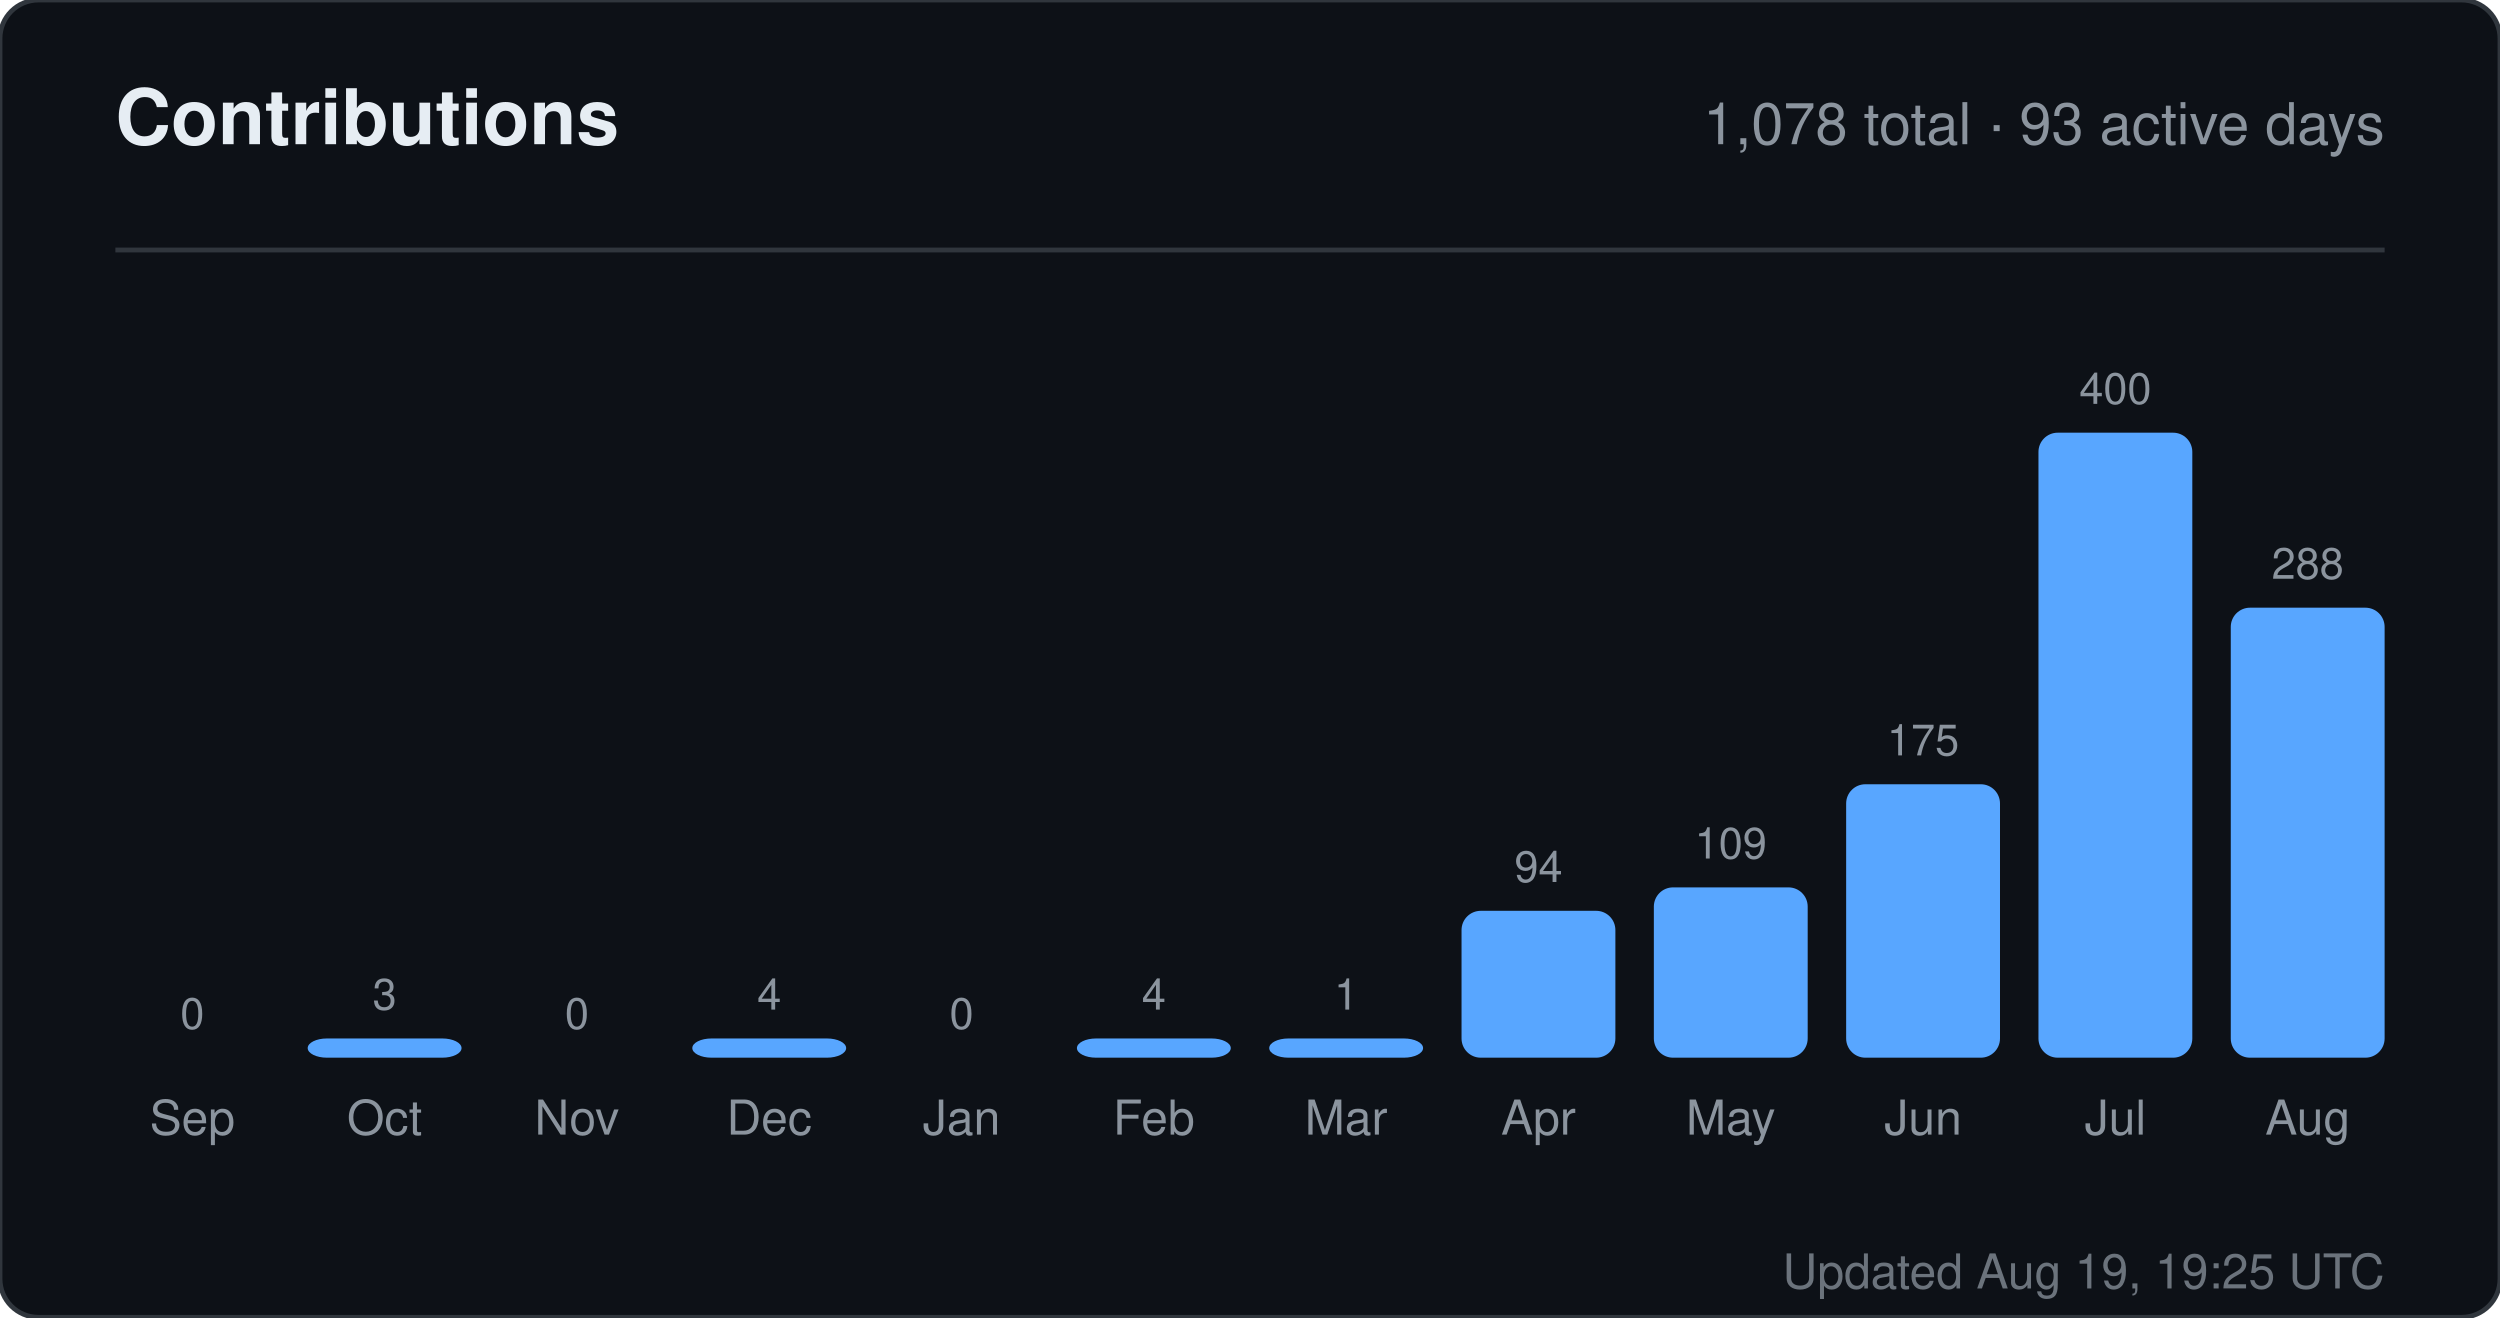
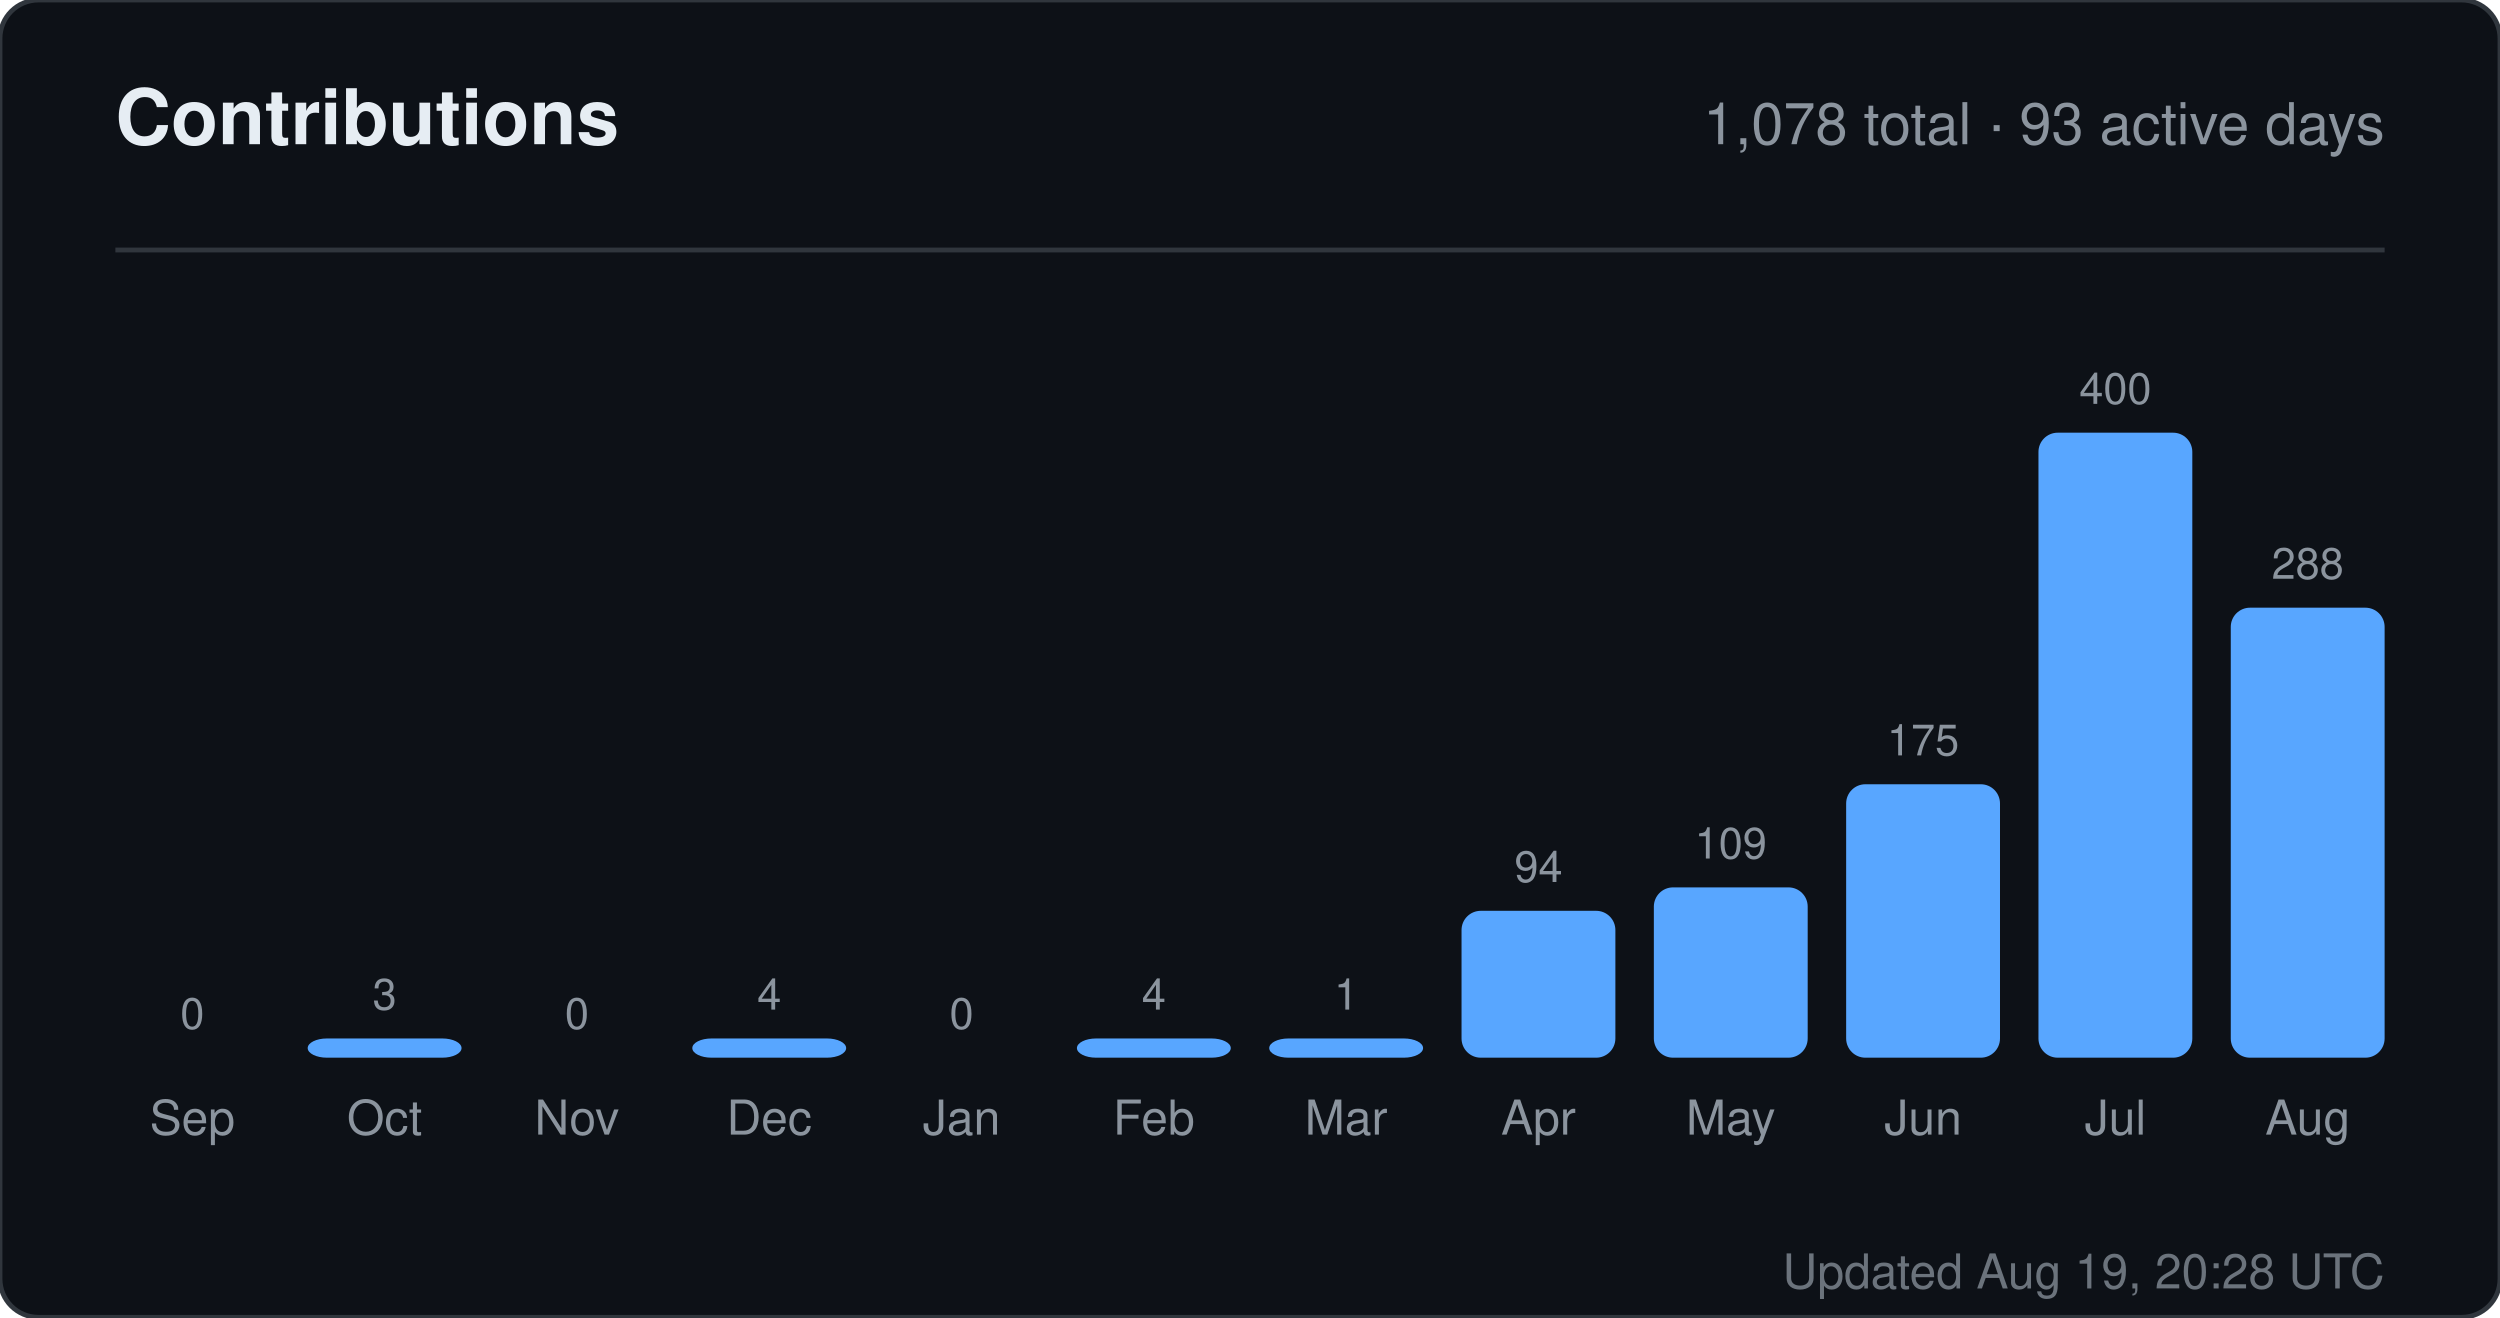
<svg xmlns="http://www.w3.org/2000/svg" width="520" height="274" viewBox="0 0 520 274" role="img" aria-label="Contributions for sandiirawan12">
  <rect width="520" height="274" rx="8" fill="#0d1117" stroke="#30363d" />
  <g font-family="-apple-system, BlinkMacSystemFont, Segoe UI, Helvetica, Arial, sans-serif">
    <text x="24" y="30" fill="#e6edf3" font-size="16" font-weight="700">Contributions</text>
    <text x="496" y="30" fill="#8b949e" font-size="12" text-anchor="end">1,078 total · 93 active days</text>
    <line x1="24" y1="52" x2="496" y2="52" stroke="#30363d" />
    <text x="40" y="214" fill="#8b949e" font-size="9" text-anchor="middle">0</text>
    <rect x="24" y="220" width="32" height="0" rx="4" fill="#58a6ff" />
    <text x="40" y="236" fill="#8b949e" font-size="10" text-anchor="middle">Sep</text>
    <text x="80" y="210" fill="#8b949e" font-size="9" text-anchor="middle">3</text>
    <rect x="64" y="216" width="32" height="4" rx="4" fill="#58a6ff" />
    <text x="80" y="236" fill="#8b949e" font-size="10" text-anchor="middle">Oct</text>
    <text x="120" y="214" fill="#8b949e" font-size="9" text-anchor="middle">0</text>
    <rect x="104" y="220" width="32" height="0" rx="4" fill="#58a6ff" />
    <text x="120" y="236" fill="#8b949e" font-size="10" text-anchor="middle">Nov</text>
    <text x="160" y="210" fill="#8b949e" font-size="9" text-anchor="middle">4</text>
    <rect x="144" y="216" width="32" height="4" rx="4" fill="#58a6ff" />
    <text x="160" y="236" fill="#8b949e" font-size="10" text-anchor="middle">Dec</text>
    <text x="200" y="214" fill="#8b949e" font-size="9" text-anchor="middle">0</text>
    <rect x="184" y="220" width="32" height="0" rx="4" fill="#58a6ff" />
    <text x="200" y="236" fill="#8b949e" font-size="10" text-anchor="middle">Jan</text>
    <text x="240" y="210" fill="#8b949e" font-size="9" text-anchor="middle">4</text>
    <rect x="224" y="216" width="32" height="4" rx="4" fill="#58a6ff" />
    <text x="240" y="236" fill="#8b949e" font-size="10" text-anchor="middle">Feb</text>
    <text x="280" y="210" fill="#8b949e" font-size="9" text-anchor="middle">1</text>
    <rect x="264" y="216" width="32" height="4" rx="4" fill="#58a6ff" />
    <text x="280" y="236" fill="#8b949e" font-size="10" text-anchor="middle">Mar</text>
    <text x="320" y="183.45" fill="#8b949e" font-size="9" text-anchor="middle">94</text>
    <rect x="304" y="189.45" width="32" height="30.55" rx="4" fill="#58a6ff" />
    <text x="320" y="236" fill="#8b949e" font-size="10" text-anchor="middle">Apr</text>
    <text x="360" y="178.575" fill="#8b949e" font-size="9" text-anchor="middle">109</text>
    <rect x="344" y="184.575" width="32" height="35.425" rx="4" fill="#58a6ff" />
    <text x="360" y="236" fill="#8b949e" font-size="10" text-anchor="middle">May</text>
    <text x="400" y="157.125" fill="#8b949e" font-size="9" text-anchor="middle">175</text>
    <rect x="384" y="163.125" width="32" height="56.875" rx="4" fill="#58a6ff" />
    <text x="400" y="236" fill="#8b949e" font-size="10" text-anchor="middle">Jun</text>
    <text x="440" y="84" fill="#8b949e" font-size="9" text-anchor="middle">400</text>
    <rect x="424" y="90" width="32" height="130" rx="4" fill="#58a6ff" />
    <text x="440" y="236" fill="#8b949e" font-size="10" text-anchor="middle">Jul</text>
    <text x="480" y="120.4" fill="#8b949e" font-size="9" text-anchor="middle">288</text>
    <rect x="464" y="126.4" width="32" height="93.6" rx="4" fill="#58a6ff" />
    <text x="480" y="236" fill="#8b949e" font-size="10" text-anchor="middle">Aug</text>
-     <text x="496" y="268" fill="#8b949e" font-size="10" text-anchor="end" opacity="0.75">Updated Aug 19, 19:25 UTC</text>
+     <text x="496" y="268" fill="#8b949e" font-size="10" text-anchor="end" opacity="0.75">Updated Aug 19, 20:28 UTC</text>
  </g>
</svg>
